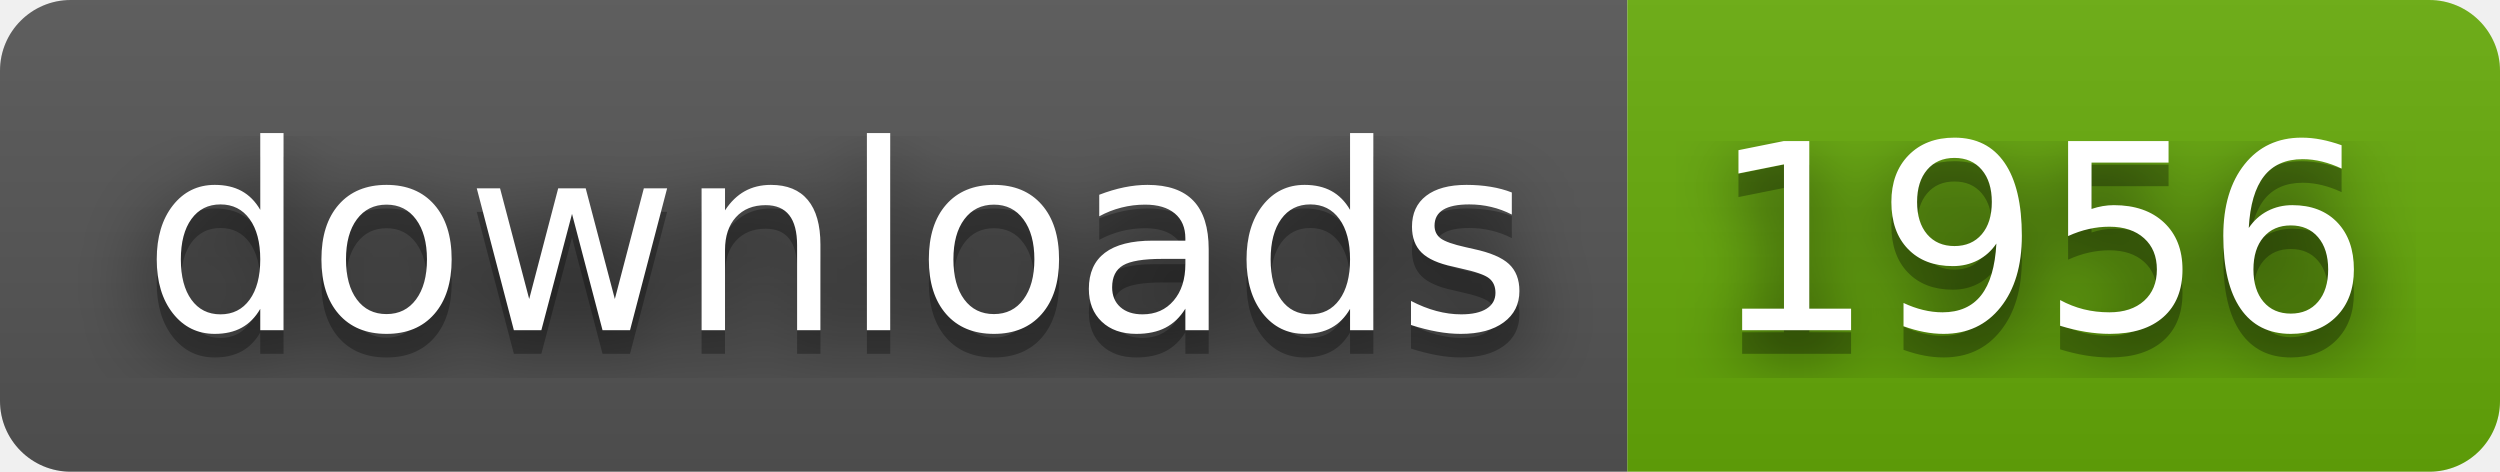
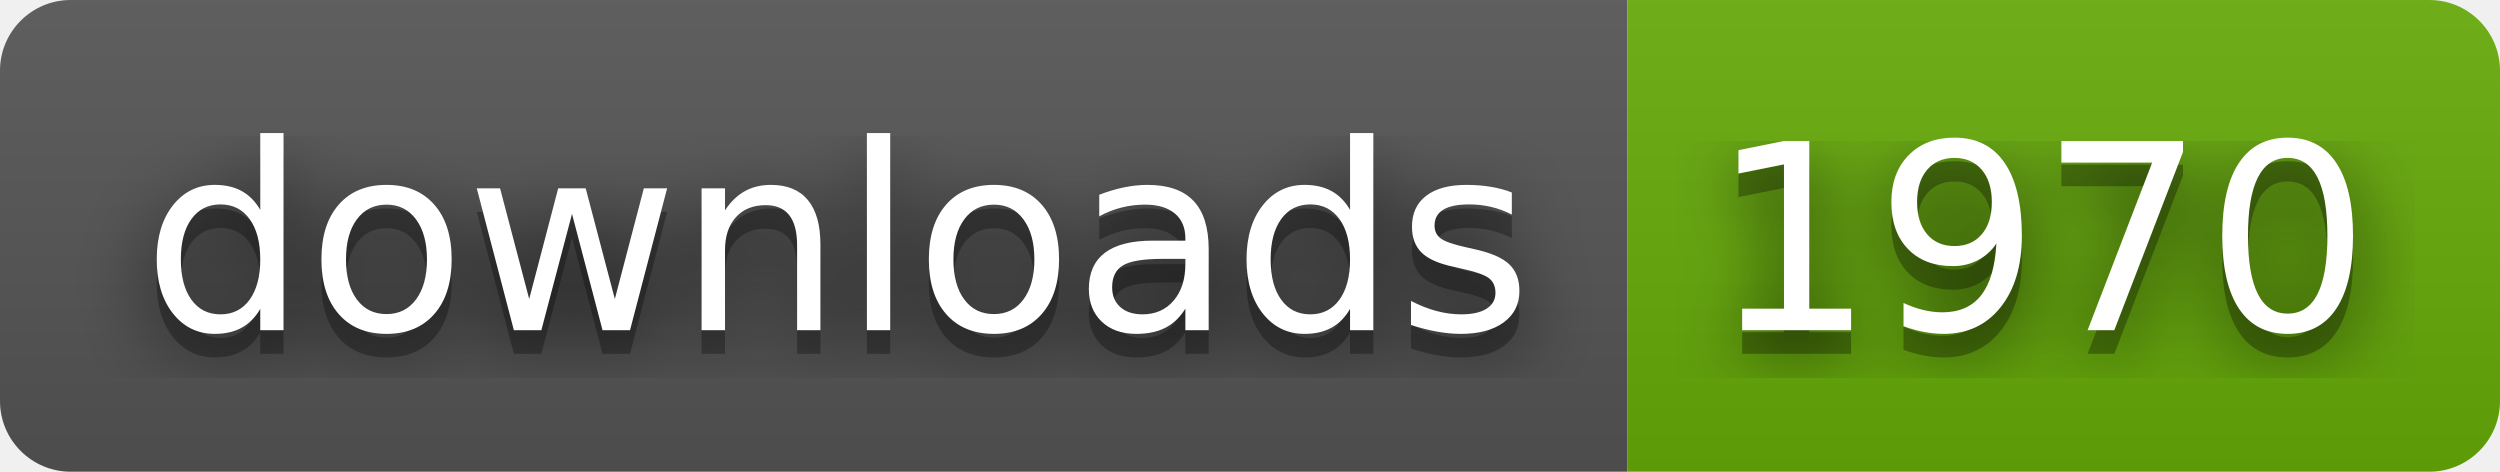
- <svg xmlns="http://www.w3.org/2000/svg" width="106" height="20" role="img" aria-label="downloads: 1956">
+ <svg xmlns="http://www.w3.org/2000/svg" width="106" height="20" role="img" aria-label="downloads: 1970">
  <filter id="blur">
    <feGaussianBlur stdDeviation="16" />
  </filter>
  <linearGradient id="s" x2="0" y2="100%">
    <stop offset="0" stop-color="#bbb" stop-opacity=".1" />
    <stop offset="1" stop-opacity=".1" />
  </linearGradient>
  <clipPath id="r">
    <rect width="106" height="20" rx="3" />
  </clipPath>
  <g clip-path="url(#r)">
    <rect width="69" height="20" fill="#555" />
    <rect x="69" width="37" height="20" fill="#67ac09" />
    <rect width="106" height="20" fill="url(#s)" />
  </g>
  <g fill="#fff" text-anchor="middle" font-family="Verdana,Geneva,DejaVu Sans,sans-serif" text-rendering="geometricPrecision" font-size="110">
    <g transform="scale(.1)">
      <g aria-hidden="true" fill="#010101">
        <text x="355" y="150" fill-opacity=".8" filter="url(#blur)" textLength="590">downloads</text>
        <text x="355" y="150" fill-opacity=".3" textLength="590">downloads</text>
      </g>
      <text x="355" y="140" textLength="590">downloads</text>
    </g>
    <g transform="scale(.1)">
      <g aria-hidden="true" fill="#010101">
-         <text x="865" y="150" fill-opacity=".8" filter="url(#blur)" textLength="270">1956</text>
-         <text x="865" y="150" fill-opacity=".3" textLength="270">1956</text>
+         <text x="865" y="150" fill-opacity=".8" filter="url(#blur)" textLength="270">1970</text>
+         <text x="865" y="150" fill-opacity=".3" textLength="270">1970</text>
      </g>
-       <text x="865" y="140" textLength="270">1956</text>
+       <text x="865" y="140" textLength="270">1970</text>
    </g>
  </g>
</svg>
